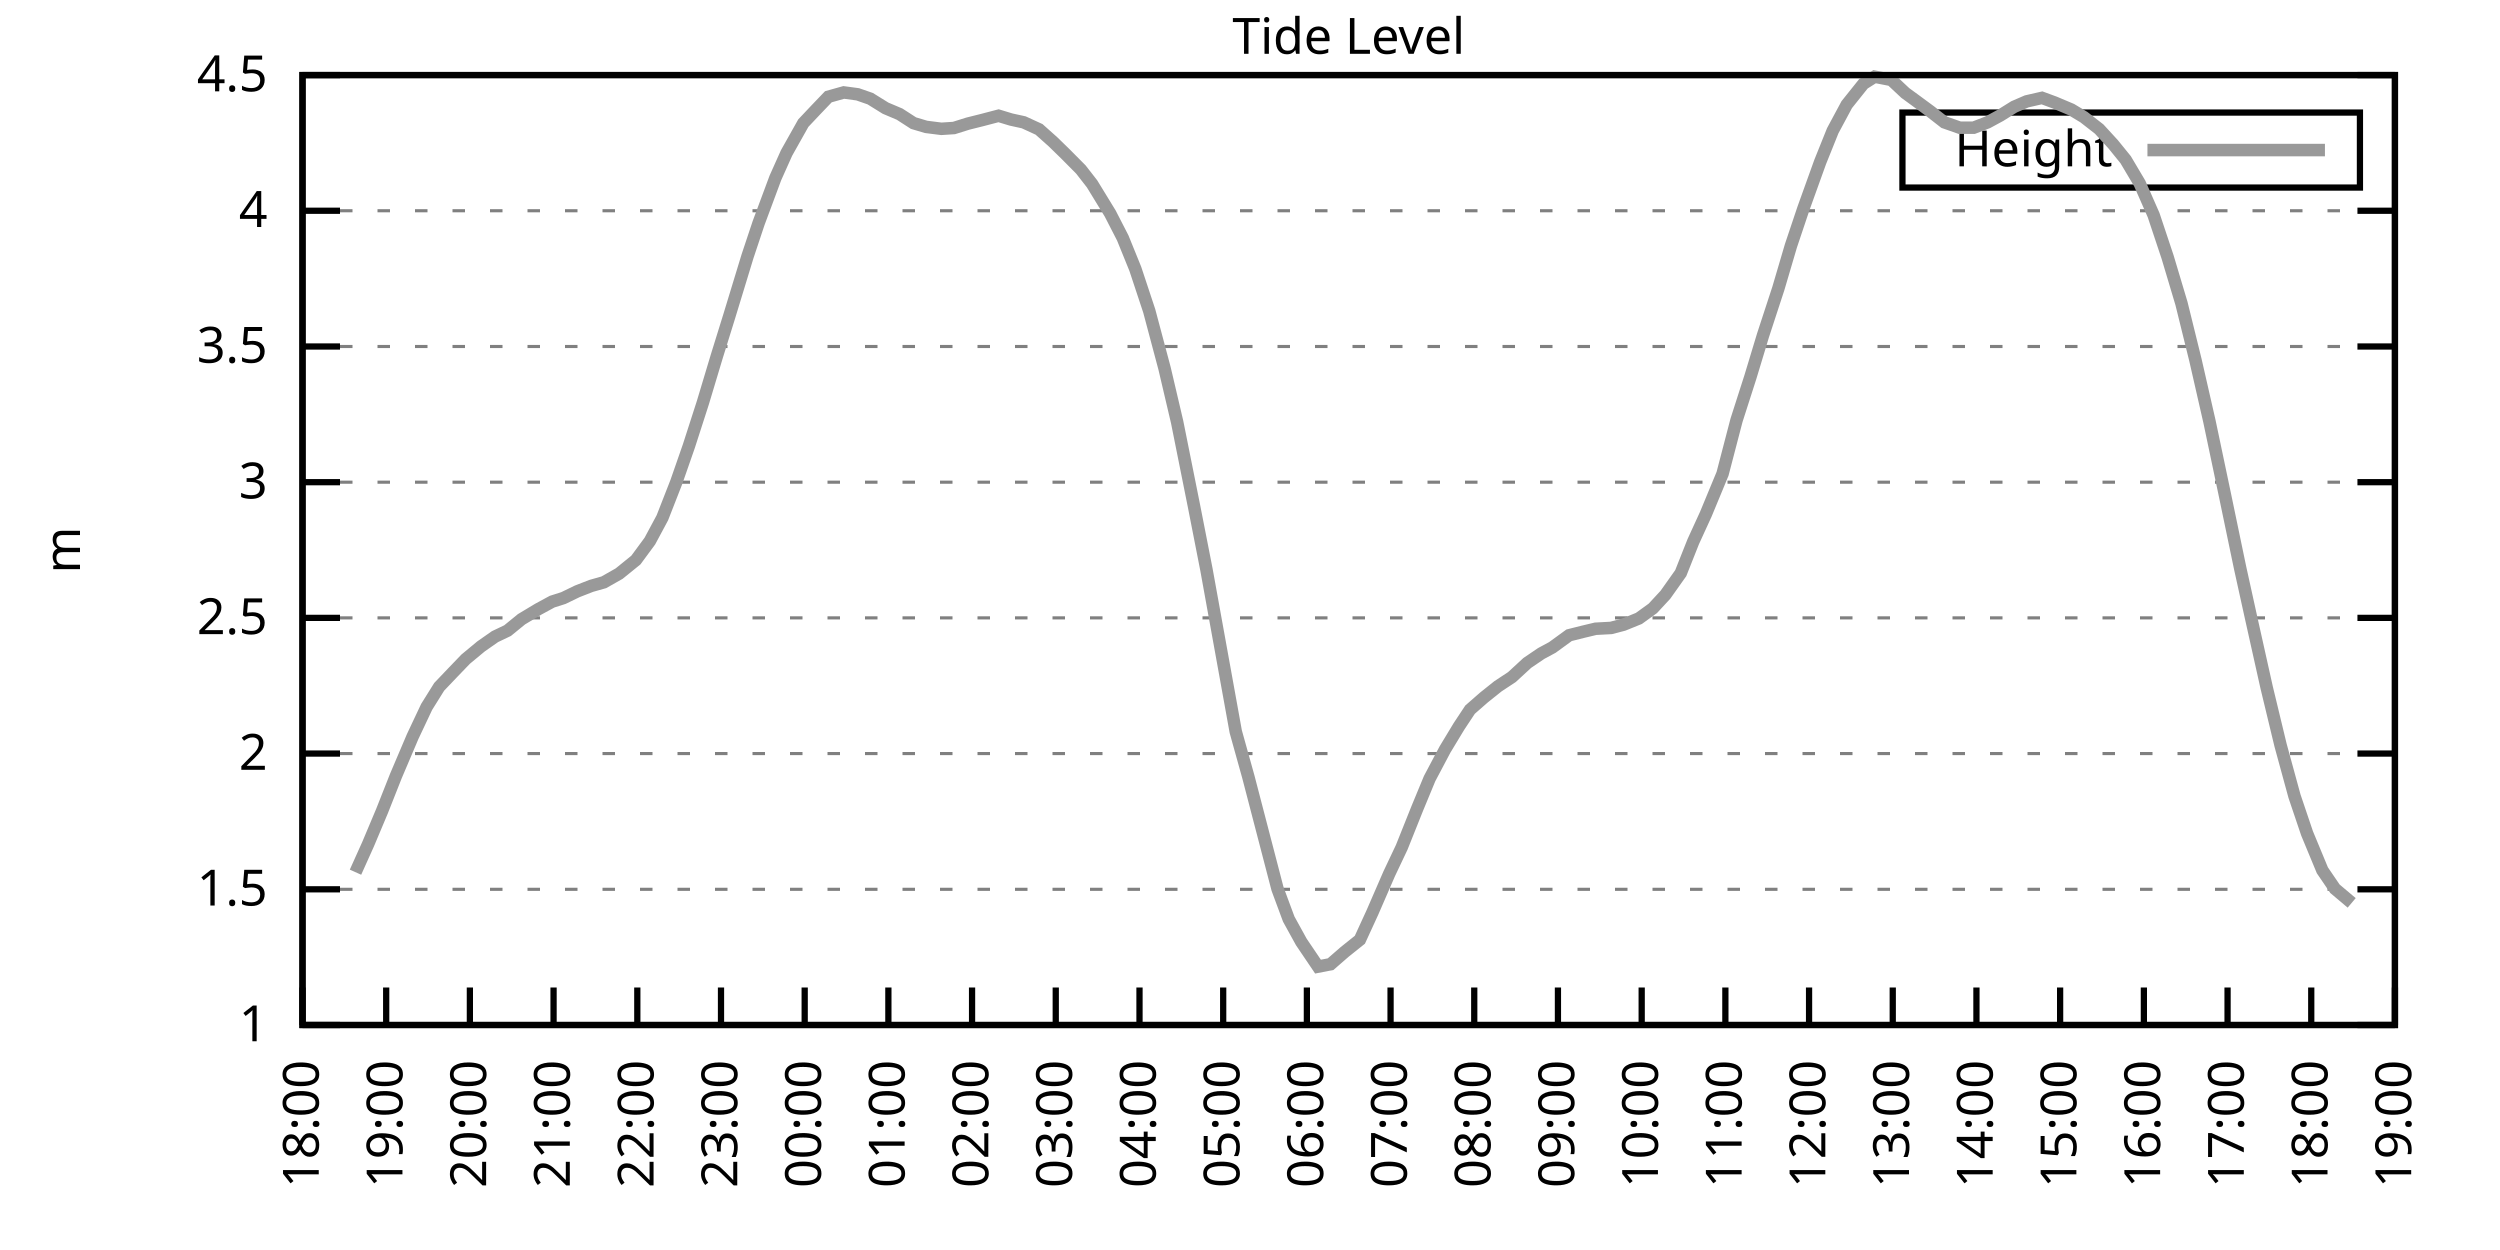
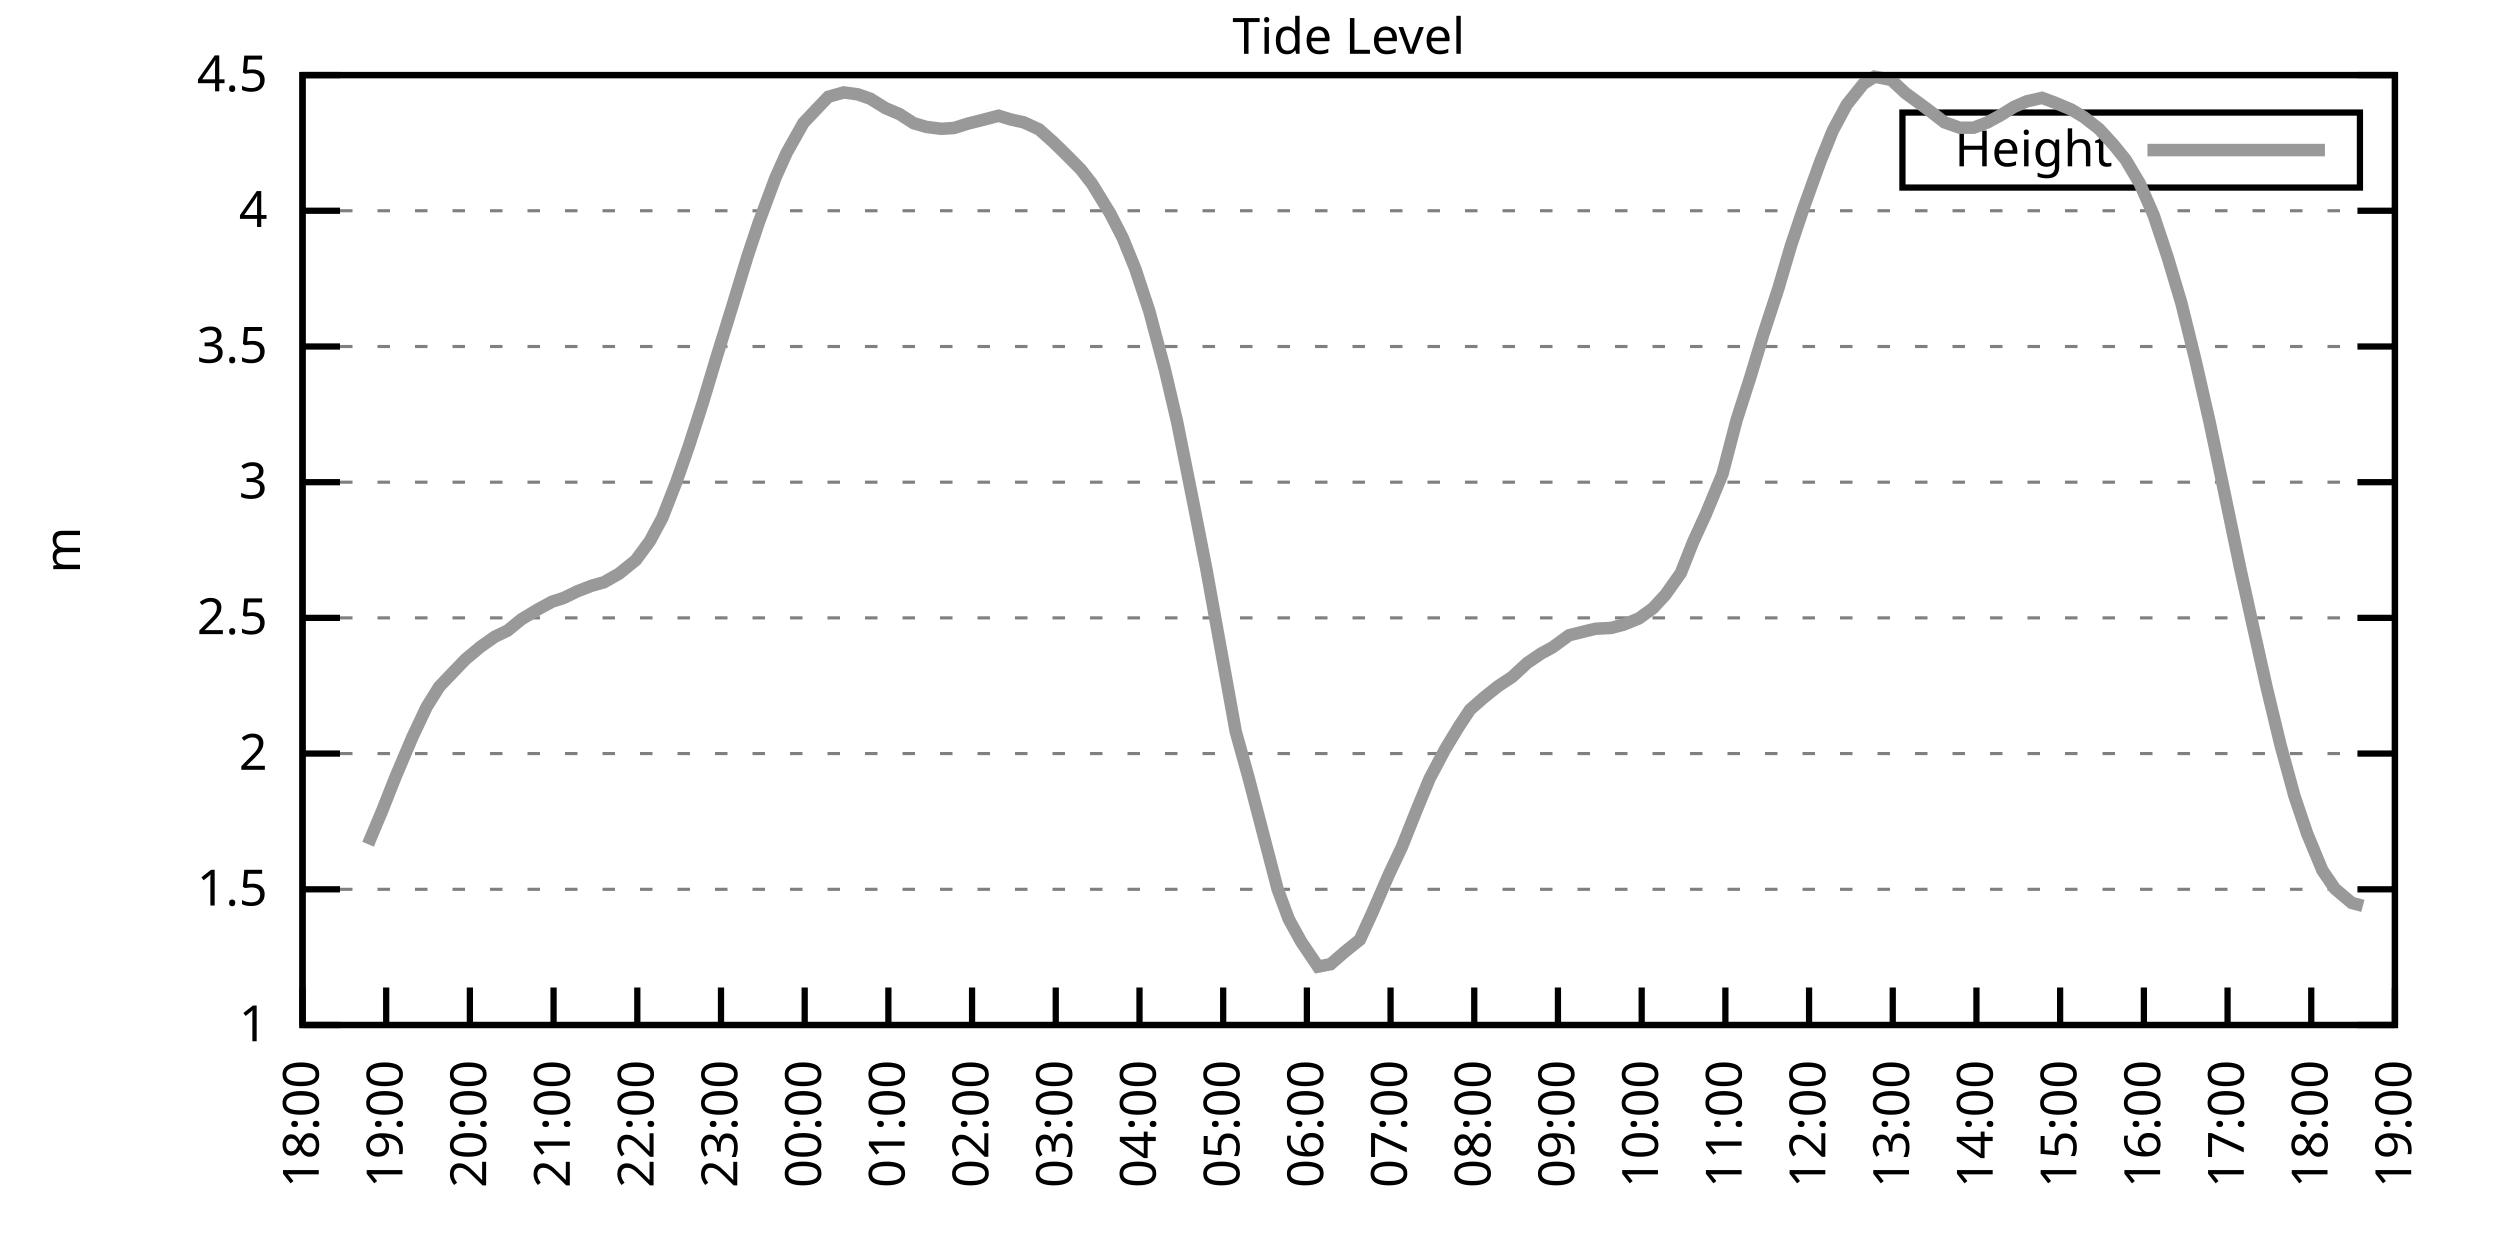
<svg xmlns="http://www.w3.org/2000/svg" xmlns:xlink="http://www.w3.org/1999/xlink" width="400" height="200" viewBox="0 0 400 200">
  <g id="gnuplot_canvas">
    <rect x="0" y="0" width="400" height="200" fill="none" />
    <defs>
      <circle id="gpDot" r="0.5" stroke-width="0.5" stroke="currentColor" />
      <path id="gpPt0" stroke-width="0.333" stroke="currentColor" d="M-1,0 h2 M0,-1 v2" />
      <path id="gpPt1" stroke-width="0.333" stroke="currentColor" d="M-1,-1 L1,1 M1,-1 L-1,1" />
      <path id="gpPt2" stroke-width="0.333" stroke="currentColor" d="M-1,0 L1,0 M0,-1 L0,1 M-1,-1 L1,1 M-1,1 L1,-1" />
      <rect id="gpPt3" stroke-width="0.333" stroke="currentColor" x="-1" y="-1" width="2" height="2" />
      <rect id="gpPt4" stroke-width="0.333" stroke="currentColor" fill="currentColor" x="-1" y="-1" width="2" height="2" />
      <circle id="gpPt5" stroke-width="0.333" stroke="currentColor" cx="0" cy="0" r="1" />
      <use xlink:href="#gpPt5" id="gpPt6" fill="currentColor" stroke="none" />
      <path id="gpPt7" stroke-width="0.333" stroke="currentColor" d="M0,-1.33 L-1.33,0.67 L1.33,0.67 z" />
      <use xlink:href="#gpPt7" id="gpPt8" fill="currentColor" stroke="none" />
      <use xlink:href="#gpPt7" id="gpPt9" stroke="currentColor" transform="rotate(180)" />
      <use xlink:href="#gpPt9" id="gpPt10" fill="currentColor" stroke="none" />
      <use xlink:href="#gpPt3" id="gpPt11" stroke="currentColor" transform="rotate(45)" />
      <use xlink:href="#gpPt11" id="gpPt12" fill="currentColor" stroke="none" />
      <path id="gpPt13" stroke-width="0.333" stroke="currentColor" d="M0,1.330 L1.265,0.411 L0.782,-1.067 L-0.782,-1.076 L-1.265,0.411 z" />
      <use xlink:href="#gpPt13" id="gpPt14" fill="currentColor" stroke="none" />
      <filter id="textbox" filterUnits="objectBoundingBox" x="0" y="0" height="1" width="1">
        <feFlood flood-color="white" flood-opacity="1" result="bgnd" />
        <feComposite in="SourceGraphic" in2="bgnd" operator="atop" />
      </filter>
      <filter id="greybox" filterUnits="objectBoundingBox" x="0" y="0" height="1" width="1">
        <feFlood flood-color="lightgrey" flood-opacity="1" result="grey" />
        <feComposite in="SourceGraphic" in2="grey" operator="atop" />
      </filter>
    </defs>
    <g fill="none" color="white" stroke="currentColor" stroke-width="1.00" stroke-linecap="butt" stroke-linejoin="miter">
</g>
    <g fill="none" color="black" stroke="currentColor" stroke-width="1.00" stroke-linecap="butt" stroke-linejoin="miter">
      <g stroke="none" shape-rendering="crispEdges">
        <polygon fill="rgb(255, 255, 255)" points="48.40,164.00 383.18,164.00 383.18,12.02 48.40,12.02 " />
      </g>
    </g>
    <g fill="none" color="black" stroke="currentColor" stroke-width="1.00" stroke-linecap="butt" stroke-linejoin="miter">
</g>
    <g fill="none" color="black" stroke="black" stroke-width="0.50" stroke-linecap="butt" stroke-linejoin="miter">
</g>
    <g fill="none" color="gray" stroke="currentColor" stroke-width="0.50" stroke-linecap="butt" stroke-linejoin="miter">
      <path stroke="gray" stroke-dasharray="2,4" class="gridline" d="M48.40,164.00 L383.19,164.00  " />
    </g>
    <g fill="none" color="gray" stroke="gray" stroke-width="1.00" stroke-linecap="butt" stroke-linejoin="miter">
</g>
    <g fill="none" color="black" stroke="currentColor" stroke-width="1.00" stroke-linecap="butt" stroke-linejoin="miter">
      <path stroke="black" d="M48.40,164.00 L54.40,164.00 M383.19,164.00 L377.19,164.00  " />
      <g transform="translate(42.80,166.60)" stroke="none" fill="black" font-family="Sans" font-size="8.00" text-anchor="end">
        <text>
          <tspan font-family="Sans"> 1</tspan>
        </text>
      </g>
    </g>
    <g fill="none" color="black" stroke="currentColor" stroke-width="1.00" stroke-linecap="butt" stroke-linejoin="miter">
</g>
    <g fill="none" color="black" stroke="black" stroke-width="0.50" stroke-linecap="butt" stroke-linejoin="miter">
</g>
    <g fill="none" color="gray" stroke="currentColor" stroke-width="0.50" stroke-linecap="butt" stroke-linejoin="miter">
      <path stroke="gray" stroke-dasharray="2,4" class="gridline" d="M48.40,142.29 L383.19,142.29  " />
    </g>
    <g fill="none" color="gray" stroke="gray" stroke-width="1.00" stroke-linecap="butt" stroke-linejoin="miter">
</g>
    <g fill="none" color="black" stroke="currentColor" stroke-width="1.00" stroke-linecap="butt" stroke-linejoin="miter">
      <path stroke="black" d="M48.40,142.29 L54.40,142.29 M383.19,142.29 L377.19,142.29  " />
      <g transform="translate(42.80,144.89)" stroke="none" fill="black" font-family="Sans" font-size="8.00" text-anchor="end">
        <text>
          <tspan font-family="Sans"> 1.5</tspan>
        </text>
      </g>
    </g>
    <g fill="none" color="black" stroke="currentColor" stroke-width="1.00" stroke-linecap="butt" stroke-linejoin="miter">
</g>
    <g fill="none" color="black" stroke="black" stroke-width="0.50" stroke-linecap="butt" stroke-linejoin="miter">
</g>
    <g fill="none" color="gray" stroke="currentColor" stroke-width="0.50" stroke-linecap="butt" stroke-linejoin="miter">
      <path stroke="gray" stroke-dasharray="2,4" class="gridline" d="M48.40,120.57 L383.19,120.57  " />
    </g>
    <g fill="none" color="gray" stroke="gray" stroke-width="1.00" stroke-linecap="butt" stroke-linejoin="miter">
</g>
    <g fill="none" color="black" stroke="currentColor" stroke-width="1.00" stroke-linecap="butt" stroke-linejoin="miter">
      <path stroke="black" d="M48.40,120.57 L54.40,120.57 M383.19,120.57 L377.19,120.57  " />
      <g transform="translate(42.80,123.17)" stroke="none" fill="black" font-family="Sans" font-size="8.00" text-anchor="end">
        <text>
          <tspan font-family="Sans"> 2</tspan>
        </text>
      </g>
    </g>
    <g fill="none" color="black" stroke="currentColor" stroke-width="1.00" stroke-linecap="butt" stroke-linejoin="miter">
</g>
    <g fill="none" color="black" stroke="black" stroke-width="0.50" stroke-linecap="butt" stroke-linejoin="miter">
</g>
    <g fill="none" color="gray" stroke="currentColor" stroke-width="0.50" stroke-linecap="butt" stroke-linejoin="miter">
      <path stroke="gray" stroke-dasharray="2,4" class="gridline" d="M48.40,98.86 L383.19,98.86  " />
    </g>
    <g fill="none" color="gray" stroke="gray" stroke-width="1.00" stroke-linecap="butt" stroke-linejoin="miter">
</g>
    <g fill="none" color="black" stroke="currentColor" stroke-width="1.00" stroke-linecap="butt" stroke-linejoin="miter">
      <path stroke="black" d="M48.40,98.86 L54.40,98.86 M383.19,98.86 L377.19,98.86  " />
      <g transform="translate(42.80,101.46)" stroke="none" fill="black" font-family="Sans" font-size="8.00" text-anchor="end">
        <text>
          <tspan font-family="Sans"> 2.5</tspan>
        </text>
      </g>
    </g>
    <g fill="none" color="black" stroke="currentColor" stroke-width="1.00" stroke-linecap="butt" stroke-linejoin="miter">
</g>
    <g fill="none" color="black" stroke="black" stroke-width="0.50" stroke-linecap="butt" stroke-linejoin="miter">
</g>
    <g fill="none" color="gray" stroke="currentColor" stroke-width="0.50" stroke-linecap="butt" stroke-linejoin="miter">
      <path stroke="gray" stroke-dasharray="2,4" class="gridline" d="M48.40,77.15 L383.19,77.15  " />
    </g>
    <g fill="none" color="gray" stroke="gray" stroke-width="1.00" stroke-linecap="butt" stroke-linejoin="miter">
</g>
    <g fill="none" color="black" stroke="currentColor" stroke-width="1.00" stroke-linecap="butt" stroke-linejoin="miter">
      <path stroke="black" d="M48.40,77.15 L54.40,77.15 M383.19,77.15 L377.19,77.15  " />
      <g transform="translate(42.80,79.75)" stroke="none" fill="black" font-family="Sans" font-size="8.00" text-anchor="end">
        <text>
          <tspan font-family="Sans"> 3</tspan>
        </text>
      </g>
    </g>
    <g fill="none" color="black" stroke="currentColor" stroke-width="1.00" stroke-linecap="butt" stroke-linejoin="miter">
</g>
    <g fill="none" color="black" stroke="black" stroke-width="0.50" stroke-linecap="butt" stroke-linejoin="miter">
</g>
    <g fill="none" color="gray" stroke="currentColor" stroke-width="0.50" stroke-linecap="butt" stroke-linejoin="miter">
      <path stroke="gray" stroke-dasharray="2,4" class="gridline" d="M48.40,55.44 L383.19,55.44  " />
    </g>
    <g fill="none" color="gray" stroke="gray" stroke-width="1.00" stroke-linecap="butt" stroke-linejoin="miter">
</g>
    <g fill="none" color="black" stroke="currentColor" stroke-width="1.00" stroke-linecap="butt" stroke-linejoin="miter">
      <path stroke="black" d="M48.40,55.44 L54.40,55.44 M383.19,55.44 L377.19,55.44  " />
      <g transform="translate(42.80,58.04)" stroke="none" fill="black" font-family="Sans" font-size="8.00" text-anchor="end">
        <text>
          <tspan font-family="Sans"> 3.5</tspan>
        </text>
      </g>
    </g>
    <g fill="none" color="black" stroke="currentColor" stroke-width="1.00" stroke-linecap="butt" stroke-linejoin="miter">
</g>
    <g fill="none" color="black" stroke="black" stroke-width="0.50" stroke-linecap="butt" stroke-linejoin="miter">
</g>
    <g fill="none" color="gray" stroke="currentColor" stroke-width="0.50" stroke-linecap="butt" stroke-linejoin="miter">
      <path stroke="gray" stroke-dasharray="2,4" class="gridline" d="M48.40,33.72 L383.19,33.72  " />
    </g>
    <g fill="none" color="gray" stroke="gray" stroke-width="1.00" stroke-linecap="butt" stroke-linejoin="miter">
</g>
    <g fill="none" color="black" stroke="currentColor" stroke-width="1.00" stroke-linecap="butt" stroke-linejoin="miter">
      <path stroke="black" d="M48.40,33.72 L54.40,33.72 M383.19,33.72 L377.19,33.72  " />
      <g transform="translate(42.80,36.32)" stroke="none" fill="black" font-family="Sans" font-size="8.00" text-anchor="end">
        <text>
          <tspan font-family="Sans"> 4</tspan>
        </text>
      </g>
    </g>
    <g fill="none" color="black" stroke="currentColor" stroke-width="1.00" stroke-linecap="butt" stroke-linejoin="miter">
</g>
    <g fill="none" color="black" stroke="black" stroke-width="0.50" stroke-linecap="butt" stroke-linejoin="miter">
</g>
    <g fill="none" color="gray" stroke="currentColor" stroke-width="0.50" stroke-linecap="butt" stroke-linejoin="miter">
      <path stroke="gray" stroke-dasharray="2,4" class="gridline" d="M48.40,12.01 L383.19,12.01  " />
    </g>
    <g fill="none" color="gray" stroke="gray" stroke-width="1.00" stroke-linecap="butt" stroke-linejoin="miter">
</g>
    <g fill="none" color="black" stroke="currentColor" stroke-width="1.00" stroke-linecap="butt" stroke-linejoin="miter">
      <path stroke="black" d="M48.40,12.01 L54.40,12.01 M383.19,12.01 L377.19,12.01  " />
      <g transform="translate(42.80,14.61)" stroke="none" fill="black" font-family="Sans" font-size="8.00" text-anchor="end">
        <text>
          <tspan font-family="Sans"> 4.5</tspan>
        </text>
      </g>
    </g>
    <g fill="none" color="black" stroke="currentColor" stroke-width="1.00" stroke-linecap="butt" stroke-linejoin="miter">
      <path stroke="black" d="M48.40,164.00 L48.40,158.00  " />
      <g transform="translate(51.00,169.60) rotate(270.00)" stroke="none" fill="black" font-family="Sans" font-size="8.00" text-anchor="end">
        <text>
          <tspan font-family="Sans">18:00</tspan>
        </text>
      </g>
    </g>
    <g fill="none" color="black" stroke="currentColor" stroke-width="1.00" stroke-linecap="butt" stroke-linejoin="miter">
      <path stroke="black" d="M61.79,164.00 L61.79,158.00  " />
      <g transform="translate(64.39,169.60) rotate(270.00)" stroke="none" fill="black" font-family="Sans" font-size="8.00" text-anchor="end">
        <text>
          <tspan font-family="Sans">19:00</tspan>
        </text>
      </g>
    </g>
    <g fill="none" color="black" stroke="currentColor" stroke-width="1.00" stroke-linecap="butt" stroke-linejoin="miter">
      <path stroke="black" d="M75.18,164.00 L75.18,158.00  " />
      <g transform="translate(77.78,169.60) rotate(270.00)" stroke="none" fill="black" font-family="Sans" font-size="8.00" text-anchor="end">
        <text>
          <tspan font-family="Sans">20:00</tspan>
        </text>
      </g>
    </g>
    <g fill="none" color="black" stroke="currentColor" stroke-width="1.00" stroke-linecap="butt" stroke-linejoin="miter">
      <path stroke="black" d="M88.57,164.00 L88.57,158.00  " />
      <g transform="translate(91.17,169.60) rotate(270.00)" stroke="none" fill="black" font-family="Sans" font-size="8.00" text-anchor="end">
        <text>
          <tspan font-family="Sans">21:00</tspan>
        </text>
      </g>
    </g>
    <g fill="none" color="black" stroke="currentColor" stroke-width="1.00" stroke-linecap="butt" stroke-linejoin="miter">
      <path stroke="black" d="M101.97,164.00 L101.97,158.00  " />
      <g transform="translate(104.57,169.60) rotate(270.00)" stroke="none" fill="black" font-family="Sans" font-size="8.00" text-anchor="end">
        <text>
          <tspan font-family="Sans">22:00</tspan>
        </text>
      </g>
    </g>
    <g fill="none" color="black" stroke="currentColor" stroke-width="1.00" stroke-linecap="butt" stroke-linejoin="miter">
      <path stroke="black" d="M115.36,164.00 L115.36,158.00  " />
      <g transform="translate(117.96,169.60) rotate(270.00)" stroke="none" fill="black" font-family="Sans" font-size="8.00" text-anchor="end">
        <text>
          <tspan font-family="Sans">23:00</tspan>
        </text>
      </g>
    </g>
    <g fill="none" color="black" stroke="currentColor" stroke-width="1.00" stroke-linecap="butt" stroke-linejoin="miter">
      <path stroke="black" d="M128.75,164.00 L128.75,158.00  " />
      <g transform="translate(131.35,169.60) rotate(270.00)" stroke="none" fill="black" font-family="Sans" font-size="8.00" text-anchor="end">
        <text>
          <tspan font-family="Sans">00:00</tspan>
        </text>
      </g>
    </g>
    <g fill="none" color="black" stroke="currentColor" stroke-width="1.00" stroke-linecap="butt" stroke-linejoin="miter">
      <path stroke="black" d="M142.14,164.00 L142.14,158.00  " />
      <g transform="translate(144.74,169.60) rotate(270.00)" stroke="none" fill="black" font-family="Sans" font-size="8.00" text-anchor="end">
        <text>
          <tspan font-family="Sans">01:00</tspan>
        </text>
      </g>
    </g>
    <g fill="none" color="black" stroke="currentColor" stroke-width="1.00" stroke-linecap="butt" stroke-linejoin="miter">
      <path stroke="black" d="M155.53,164.00 L155.53,158.00  " />
      <g transform="translate(158.13,169.60) rotate(270.00)" stroke="none" fill="black" font-family="Sans" font-size="8.00" text-anchor="end">
        <text>
          <tspan font-family="Sans">02:00</tspan>
        </text>
      </g>
    </g>
    <g fill="none" color="black" stroke="currentColor" stroke-width="1.00" stroke-linecap="butt" stroke-linejoin="miter">
      <path stroke="black" d="M168.92,164.00 L168.92,158.00  " />
      <g transform="translate(171.52,169.60) rotate(270.00)" stroke="none" fill="black" font-family="Sans" font-size="8.00" text-anchor="end">
        <text>
          <tspan font-family="Sans">03:00</tspan>
        </text>
      </g>
    </g>
    <g fill="none" color="black" stroke="currentColor" stroke-width="1.00" stroke-linecap="butt" stroke-linejoin="miter">
      <path stroke="black" d="M182.32,164.00 L182.32,158.00  " />
      <g transform="translate(184.92,169.60) rotate(270.00)" stroke="none" fill="black" font-family="Sans" font-size="8.00" text-anchor="end">
        <text>
          <tspan font-family="Sans">04:00</tspan>
        </text>
      </g>
    </g>
    <g fill="none" color="black" stroke="currentColor" stroke-width="1.00" stroke-linecap="butt" stroke-linejoin="miter">
      <path stroke="black" d="M195.71,164.00 L195.71,158.00  " />
      <g transform="translate(198.31,169.60) rotate(270.00)" stroke="none" fill="black" font-family="Sans" font-size="8.00" text-anchor="end">
        <text>
          <tspan font-family="Sans">05:00</tspan>
        </text>
      </g>
    </g>
    <g fill="none" color="black" stroke="currentColor" stroke-width="1.00" stroke-linecap="butt" stroke-linejoin="miter">
      <path stroke="black" d="M209.10,164.00 L209.10,158.00  " />
      <g transform="translate(211.70,169.60) rotate(270.00)" stroke="none" fill="black" font-family="Sans" font-size="8.00" text-anchor="end">
        <text>
          <tspan font-family="Sans">06:00</tspan>
        </text>
      </g>
    </g>
    <g fill="none" color="black" stroke="currentColor" stroke-width="1.00" stroke-linecap="butt" stroke-linejoin="miter">
      <path stroke="black" d="M222.49,164.00 L222.49,158.00  " />
      <g transform="translate(225.09,169.60) rotate(270.00)" stroke="none" fill="black" font-family="Sans" font-size="8.00" text-anchor="end">
        <text>
          <tspan font-family="Sans">07:00</tspan>
        </text>
      </g>
    </g>
    <g fill="none" color="black" stroke="currentColor" stroke-width="1.00" stroke-linecap="butt" stroke-linejoin="miter">
      <path stroke="black" d="M235.88,164.00 L235.88,158.00  " />
      <g transform="translate(238.48,169.60) rotate(270.00)" stroke="none" fill="black" font-family="Sans" font-size="8.00" text-anchor="end">
        <text>
          <tspan font-family="Sans">08:00</tspan>
        </text>
      </g>
    </g>
    <g fill="none" color="black" stroke="currentColor" stroke-width="1.00" stroke-linecap="butt" stroke-linejoin="miter">
      <path stroke="black" d="M249.27,164.00 L249.27,158.00  " />
      <g transform="translate(251.87,169.60) rotate(270.00)" stroke="none" fill="black" font-family="Sans" font-size="8.00" text-anchor="end">
        <text>
          <tspan font-family="Sans">09:00</tspan>
        </text>
      </g>
    </g>
    <g fill="none" color="black" stroke="currentColor" stroke-width="1.00" stroke-linecap="butt" stroke-linejoin="miter">
      <path stroke="black" d="M262.67,164.00 L262.67,158.00  " />
      <g transform="translate(265.27,169.60) rotate(270.00)" stroke="none" fill="black" font-family="Sans" font-size="8.00" text-anchor="end">
        <text>
          <tspan font-family="Sans">10:00</tspan>
        </text>
      </g>
    </g>
    <g fill="none" color="black" stroke="currentColor" stroke-width="1.00" stroke-linecap="butt" stroke-linejoin="miter">
      <path stroke="black" d="M276.06,164.00 L276.06,158.00  " />
      <g transform="translate(278.66,169.60) rotate(270.00)" stroke="none" fill="black" font-family="Sans" font-size="8.00" text-anchor="end">
        <text>
          <tspan font-family="Sans">11:00</tspan>
        </text>
      </g>
    </g>
    <g fill="none" color="black" stroke="currentColor" stroke-width="1.00" stroke-linecap="butt" stroke-linejoin="miter">
      <path stroke="black" d="M289.45,164.00 L289.45,158.00  " />
      <g transform="translate(292.05,169.60) rotate(270.00)" stroke="none" fill="black" font-family="Sans" font-size="8.00" text-anchor="end">
        <text>
          <tspan font-family="Sans">12:00</tspan>
        </text>
      </g>
    </g>
    <g fill="none" color="black" stroke="currentColor" stroke-width="1.00" stroke-linecap="butt" stroke-linejoin="miter">
      <path stroke="black" d="M302.84,164.00 L302.84,158.00  " />
      <g transform="translate(305.44,169.60) rotate(270.00)" stroke="none" fill="black" font-family="Sans" font-size="8.00" text-anchor="end">
        <text>
          <tspan font-family="Sans">13:00</tspan>
        </text>
      </g>
    </g>
    <g fill="none" color="black" stroke="currentColor" stroke-width="1.00" stroke-linecap="butt" stroke-linejoin="miter">
      <path stroke="black" d="M316.23,164.00 L316.23,158.00  " />
      <g transform="translate(318.83,169.60) rotate(270.00)" stroke="none" fill="black" font-family="Sans" font-size="8.00" text-anchor="end">
        <text>
          <tspan font-family="Sans">14:00</tspan>
        </text>
      </g>
    </g>
    <g fill="none" color="black" stroke="currentColor" stroke-width="1.00" stroke-linecap="butt" stroke-linejoin="miter">
      <path stroke="black" d="M329.62,164.00 L329.62,158.00  " />
      <g transform="translate(332.22,169.60) rotate(270.00)" stroke="none" fill="black" font-family="Sans" font-size="8.00" text-anchor="end">
        <text>
          <tspan font-family="Sans">15:00</tspan>
        </text>
      </g>
    </g>
    <g fill="none" color="black" stroke="currentColor" stroke-width="1.00" stroke-linecap="butt" stroke-linejoin="miter">
      <path stroke="black" d="M343.02,164.00 L343.02,158.00  " />
      <g transform="translate(345.62,169.60) rotate(270.00)" stroke="none" fill="black" font-family="Sans" font-size="8.00" text-anchor="end">
        <text>
          <tspan font-family="Sans">16:00</tspan>
        </text>
      </g>
    </g>
    <g fill="none" color="black" stroke="currentColor" stroke-width="1.00" stroke-linecap="butt" stroke-linejoin="miter">
      <path stroke="black" d="M356.41,164.00 L356.41,158.00  " />
      <g transform="translate(359.01,169.60) rotate(270.00)" stroke="none" fill="black" font-family="Sans" font-size="8.00" text-anchor="end">
        <text>
          <tspan font-family="Sans">17:00</tspan>
        </text>
      </g>
    </g>
    <g fill="none" color="black" stroke="currentColor" stroke-width="1.00" stroke-linecap="butt" stroke-linejoin="miter">
      <path stroke="black" d="M369.80,164.00 L369.80,158.00  " />
      <g transform="translate(372.40,169.60) rotate(270.00)" stroke="none" fill="black" font-family="Sans" font-size="8.00" text-anchor="end">
        <text>
          <tspan font-family="Sans">18:00</tspan>
        </text>
      </g>
    </g>
    <g fill="none" color="black" stroke="currentColor" stroke-width="1.00" stroke-linecap="butt" stroke-linejoin="miter">
      <path stroke="black" d="M383.19,164.00 L383.19,158.00  " />
      <g transform="translate(385.79,169.60) rotate(270.00)" stroke="none" fill="black" font-family="Sans" font-size="8.00" text-anchor="end">
        <text>
          <tspan font-family="Sans">19:00</tspan>
        </text>
      </g>
    </g>
    <g fill="none" color="black" stroke="currentColor" stroke-width="1.00" stroke-linecap="butt" stroke-linejoin="miter">
</g>
    <g fill="none" color="black" stroke="currentColor" stroke-width="1.00" stroke-linecap="butt" stroke-linejoin="miter">
      <path stroke="black" d="M48.40,12.01 L48.40,164.00 L383.19,164.00 L383.19,12.01 L48.40,12.01 Z  " />
    </g>
    <g fill="none" color="black" stroke="currentColor" stroke-width="1.00" stroke-linecap="butt" stroke-linejoin="miter">
</g>
    <g fill="none" color="black" stroke="currentColor" stroke-width="1.00" stroke-linecap="butt" stroke-linejoin="miter">
      <path stroke="black" d="M304.39,30.01 L304.39,18.01 L377.59,18.01 L377.59,30.01 L304.39,30.01 Z  " />
    </g>
    <g id="Tide_level_plot_1">
      <g fill="none" color="white" stroke="black" stroke-width="2.00" stroke-linecap="butt" stroke-linejoin="miter">
</g>
      <g fill="none" color="black" stroke="currentColor" stroke-width="2.00" stroke-linecap="butt" stroke-linejoin="miter">
        <g transform="translate(337.99,26.61)" stroke="none" fill="black" font-family="Sans" font-size="8.00" text-anchor="end">
          <text>
            <tspan font-family="Sans">Height</tspan>
          </text>
        </g>
      </g>
      <g fill="none" color="black" stroke="currentColor" stroke-width="2.00" stroke-linecap="butt" stroke-linejoin="miter">
-         <path stroke="rgb(153, 153, 153)" d="M343.59,24.01 L371.99,24.01 M56.88,139.55 L58.89,135.08 L61.12,129.78 L63.35,124.14 L66.03,117.84 L68.26,113.11   L70.27,109.89 L72.50,107.55 L74.51,105.46 L76.97,103.42 L79.20,101.86 L81.21,100.90 L83.44,99.08 L86.12,97.47   L88.35,96.26 L90.14,95.69 L92.37,94.61 L94.60,93.74 L96.61,93.17 L99.06,91.78 L101.74,89.61 L103.98,86.57   L105.98,82.84 L108.22,77.11 L110.22,71.37 L112.46,64.42 L114.69,57.00 L116.70,50.53 L119.60,41.02 L121.38,35.68   L124.06,28.47 L125.85,24.47 L128.53,19.70 L130.54,17.57 L132.54,15.48 L135.00,14.79 L137.23,15.09 L139.24,15.79   L141.69,17.31 L143.93,18.26 L146.16,19.70 L148.17,20.30 L150.62,20.61 L152.63,20.48 L154.86,19.78 L157.10,19.22   L159.77,18.52 L161.78,19.13 L163.79,19.57 L166.25,20.70 L168.48,22.69 L170.49,24.65 L172.94,27.12 L174.73,29.42   L177.63,34.16 L179.64,38.07 L181.65,43.02 L183.88,49.75 L186.33,58.95 L188.34,67.51 L191.02,80.88 L193.03,91.13   L197.72,117.06 L199.73,124.27 L201.73,131.95 L204.41,142.24 L206.20,147.06 L208.21,150.71 L210.88,154.66 L212.89,154.27   L215.13,152.32 L217.58,150.36 L219.59,145.98 L222.27,139.81 L224.28,135.56 L226.73,129.43 L228.74,124.57 L231.20,119.92   L233.43,116.23 L235.21,113.54 L237.44,111.59 L239.68,109.80 L241.91,108.33 L244.36,106.07 L246.60,104.55 L248.38,103.59   L251.06,101.64 L253.29,101.08 L255.30,100.60 L257.76,100.47 L259.76,99.95 L262.22,98.95 L264.45,97.34 L266.46,95.17   L268.92,91.70 L270.92,86.66 L272.93,82.27 L275.61,75.80 L277.84,67.25 L280.07,60.30 L282.08,53.66 L284.54,46.14   L286.55,39.32 L288.56,33.33 L291.23,25.91 L293.24,20.91 L295.48,16.74 L298.15,13.40 L299.94,12.27 L302.62,12.79   L304.85,14.88 L306.63,16.18 L308.87,17.83 L311.10,19.57 L313.55,20.43 L315.79,20.43 L318.02,19.57 L320.03,18.48   L322.26,17.09 L324.27,16.22 L326.72,15.66 L328.73,16.40 L331.41,17.53 L333.42,18.74 L335.87,20.65 L338.10,23.08   L340.11,25.56 L342.35,29.34 L344.58,34.42 L346.81,41.11 L349.04,48.57 L351.27,57.61 L353.51,67.42 L355.96,79.06   L358.42,90.87 L360.20,98.95 L362.66,109.98 L364.89,119.23 L367.12,127.39 L369.13,133.34 L371.58,139.25 L373.59,142.20   L376.27,144.46  " />
+         <path stroke="rgb(153, 153, 153)" d="M343.59,24.01 L371.99,24.01 M58.89,135.08 L61.12,129.78 L63.35,124.14 L66.03,117.84 L68.26,113.11 L70.27,109.89   L72.50,107.55 L74.51,105.46 L76.97,103.42 L79.20,101.86 L81.21,100.90 L83.44,99.08 L86.12,97.47 L88.35,96.26   L90.14,95.69 L92.37,94.61 L94.60,93.74 L96.61,93.17 L99.06,91.78 L101.74,89.61 L103.98,86.57 L105.98,82.84   L108.22,77.11 L110.22,71.37 L112.46,64.42 L114.69,57.00 L116.70,50.53 L119.60,41.02 L121.38,35.68 L124.06,28.47   L125.85,24.47 L128.53,19.70 L130.54,17.57 L132.54,15.48 L135.00,14.79 L137.23,15.09 L139.24,15.79 L141.69,17.31   L143.93,18.26 L146.16,19.70 L148.17,20.30 L150.62,20.61 L152.63,20.48 L154.86,19.78 L157.10,19.22 L159.77,18.52   L161.78,19.13 L163.79,19.57 L166.25,20.70 L168.48,22.69 L170.49,24.65 L172.94,27.12 L174.73,29.42 L177.63,34.16   L179.64,38.07 L181.65,43.02 L183.88,49.75 L186.33,58.95 L188.34,67.51 L191.02,80.88 L193.03,91.13 L197.72,117.06   L199.73,124.27 L201.73,131.95 L204.41,142.24 L206.20,147.06 L208.21,150.71 L210.88,154.66 L212.89,154.27 L215.13,152.32   L217.58,150.36 L219.59,145.98 L222.27,139.81 L224.28,135.56 L226.73,129.43 L228.74,124.57 L231.20,119.92 L233.43,116.23   L235.21,113.54 L237.44,111.59 L239.68,109.80 L241.91,108.33 L244.36,106.07 L246.60,104.55 L248.38,103.59 L251.06,101.64   L253.29,101.08 L255.30,100.60 L257.76,100.47 L259.76,99.95 L262.22,98.95 L264.45,97.34 L266.46,95.17 L268.92,91.70   L270.92,86.66 L272.93,82.27 L275.61,75.80 L277.84,67.25 L280.07,60.30 L282.08,53.66 L284.54,46.14 L286.55,39.32   L288.56,33.33 L291.23,25.91 L293.24,20.91 L295.48,16.74 L298.15,13.40 L299.94,12.27 L302.62,12.79 L304.85,14.88   L306.63,16.18 L308.87,17.83 L311.10,19.57 L313.55,20.43 L315.79,20.43 L318.02,19.57 L320.03,18.48 L322.26,17.09   L324.27,16.22 L326.72,15.66 L328.73,16.40 L331.41,17.53 L333.42,18.74 L335.87,20.65 L338.10,23.08 L340.11,25.56   L342.35,29.34 L344.58,34.42 L346.81,41.11 L349.04,48.57 L351.27,57.61 L353.51,67.42 L355.96,79.06 L358.42,90.87   L360.20,98.95 L362.66,109.98 L364.89,119.23 L367.12,127.39 L369.13,133.34 L371.58,139.25 L373.59,142.20 L376.27,144.46   L378.06,144.94  " />
      </g>
    </g>
    <g fill="none" color="black" stroke="currentColor" stroke-width="2.00" stroke-linecap="butt" stroke-linejoin="miter">
</g>
    <g fill="none" color="black" stroke="black" stroke-width="1.00" stroke-linecap="butt" stroke-linejoin="miter">
</g>
    <g fill="none" color="black" stroke="currentColor" stroke-width="1.00" stroke-linecap="butt" stroke-linejoin="miter">
      <path stroke="black" d="M48.40,12.01 L48.40,164.00 L383.19,164.00 L383.19,12.01 L48.40,12.01 Z  " />
      <g transform="translate(12.80,88.01) rotate(270.00)" stroke="none" fill="black" font-family="Sans" font-size="8.00" text-anchor="middle">
        <text>
          <tspan font-family="Sans">m</tspan>
        </text>
      </g>
    </g>
    <g fill="none" color="black" stroke="currentColor" stroke-width="1.00" stroke-linecap="butt" stroke-linejoin="miter">
</g>
    <g fill="none" color="black" stroke="currentColor" stroke-width="1.00" stroke-linecap="butt" stroke-linejoin="miter">
      <g transform="translate(215.79,8.61)" stroke="none" fill="black" font-family="Sans" font-size="8.00" text-anchor="middle">
        <text>
          <tspan font-family="Sans">Tide Level</tspan>
        </text>
      </g>
    </g>
    <g fill="none" color="black" stroke="currentColor" stroke-width="1.00" stroke-linecap="butt" stroke-linejoin="miter">
</g>
  </g>
</svg>
